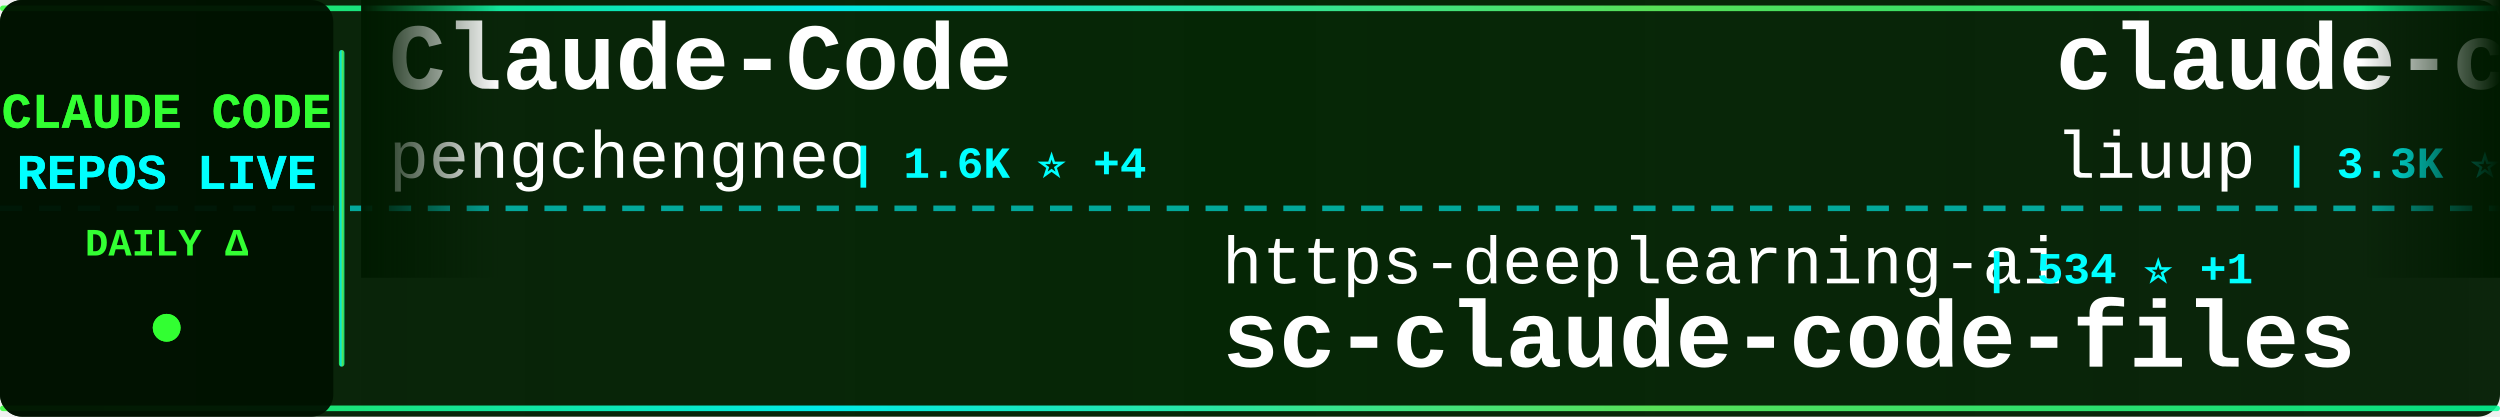
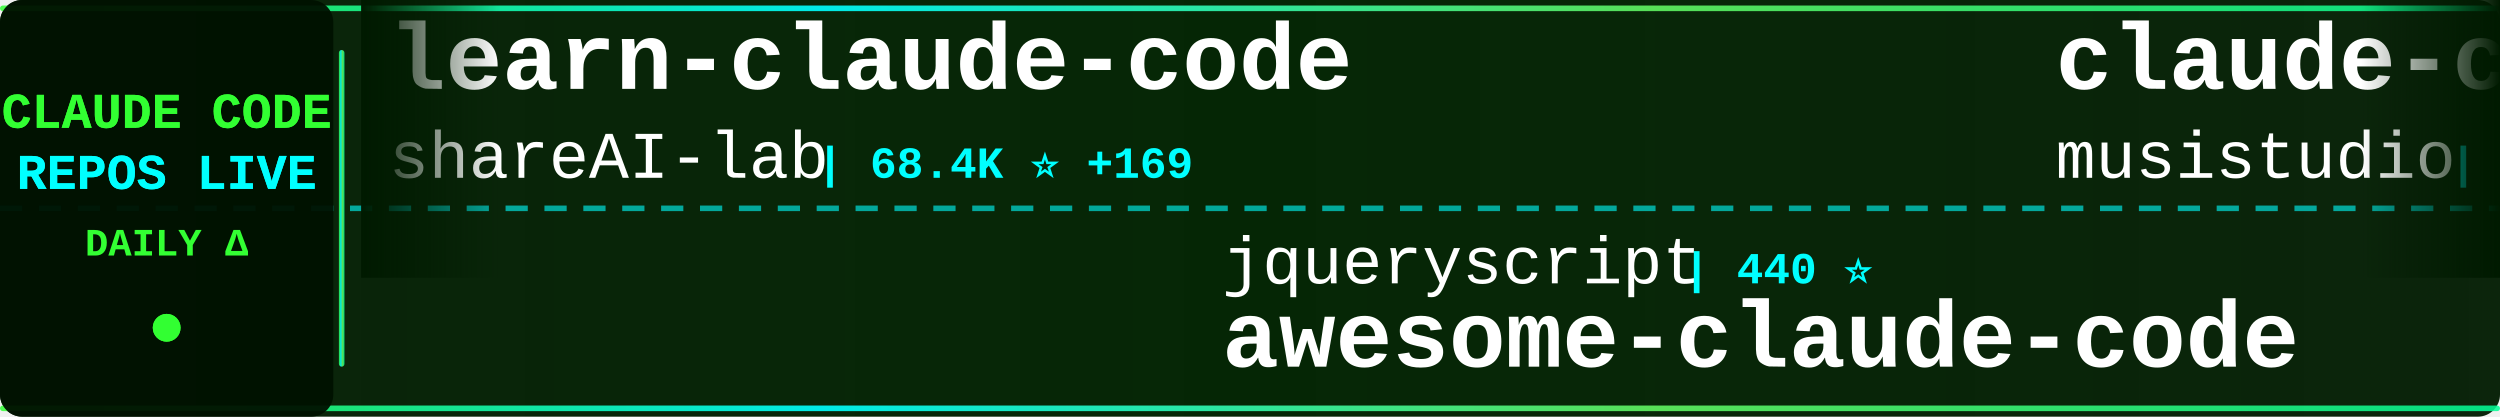
<svg xmlns="http://www.w3.org/2000/svg" width="900" height="150">
  <defs>
    <linearGradient id="tickerBg" x1="0%" y1="0%" x2="100%" y2="0%">
      <stop offset="0%" style="stop-color:#001a00;stop-opacity:0.95" />
      <stop offset="50%" style="stop-color:#002200;stop-opacity:0.98" />
      <stop offset="100%" style="stop-color:#001a00;stop-opacity:0.95" />
    </linearGradient>
    <linearGradient id="borderGrad" x1="0%" y1="0%" x2="100%" y2="0%">
      <stop offset="0%" style="stop-color:#33ff33;stop-opacity:0.85">
        <animate attributeName="stop-opacity" values="0.85;1;0.85" dur="2s" repeatCount="indefinite" />
      </stop>
      <stop offset="33%" style="stop-color:#00ffff;stop-opacity:0.9">
        <animate attributeName="stop-opacity" values="0.9;1;0.9" dur="2.2s" repeatCount="indefinite" />
      </stop>
      <stop offset="66%" style="stop-color:#66ff66;stop-opacity:0.85">
        <animate attributeName="stop-opacity" values="0.85;1;0.85" dur="1.8s" repeatCount="indefinite" />
      </stop>
      <stop offset="100%" style="stop-color:#00ff99;stop-opacity:0.85">
        <animate attributeName="stop-opacity" values="0.85;1;0.85" dur="2s" repeatCount="indefinite" />
      </stop>
    </linearGradient>
    <filter id="textGlow">
      <feGaussianBlur stdDeviation="0.1" result="coloredBlur" />
      <feMerge>
        <feMergeNode in="coloredBlur" />
        <feMergeNode in="SourceGraphic" />
      </feMerge>
    </filter>
    <filter id="metricGlow">
      <feGaussianBlur stdDeviation="0.2" result="coloredBlur" />
      <feMerge>
        <feMergeNode in="coloredBlur" />
        <feMergeNode in="SourceGraphic" />
      </feMerge>
    </filter>
    <linearGradient id="leftFade" x1="0%" y1="0%" x2="100%" y2="0%">
      <stop offset="0%" style="stop-color:#001a00;stop-opacity:1" />
      <stop offset="100%" style="stop-color:#001a00;stop-opacity:0" />
    </linearGradient>
    <linearGradient id="rightFade" x1="0%" y1="0%" x2="100%" y2="0%">
      <stop offset="0%" style="stop-color:#001a00;stop-opacity:0" />
      <stop offset="100%" style="stop-color:#001a00;stop-opacity:1" />
    </linearGradient>
  </defs>
  <rect width="900" height="150" fill="url(#tickerBg)" rx="8" />
  <rect x="0" y="2" width="900" height="2" fill="url(#borderGrad)" rx="1" />
  <rect x="0" y="146" width="900" height="2" fill="url(#borderGrad)" rx="1" />
  <line x1="0" y1="75" x2="900" y2="75" stroke="#00ffff" stroke-width="2" stroke-dasharray="8 6" opacity="0.6" />
  <rect x="0" y="0" width="120" height="150" fill="#001100" opacity="0.95" rx="8" />
  <text x="60" y="46" font-family="'Courier New', monospace" font-size="18" font-weight="bold" fill="#33ff33" text-anchor="middle" filter="url(#textGlow)">
    CLAUDE CODE
  </text>
  <text x="60" y="68" font-family="'Courier New', monospace" font-size="18" font-weight="bold" fill="#00ffff" text-anchor="middle" filter="url(#textGlow)">
    REPOS LIVE
  </text>
  <text x="60" y="92" font-family="'Courier New', monospace" font-size="14" font-weight="bold" fill="#33ff33" text-anchor="middle">
    DAILY Δ
  </text>
  <circle cx="60" cy="118" r="5" fill="#33ff33" filter="url(#metricGlow)">
    <animate attributeName="r" values="4;6;4" dur="1.5s" repeatCount="indefinite" />
    <animate attributeName="opacity" values="0.6;1;0.6" dur="1.5s" repeatCount="indefinite" />
  </circle>
  <rect x="122" y="18" width="2" height="114" fill="url(#borderGrad)" rx="1" />
  <clipPath id="tickerClip">
    <rect x="130" y="0" width="770" height="150" />
  </clipPath>
  <g clip-path="url(#tickerClip)">
    <g id="tickerItems">
      <animateTransform attributeName="transform" attributeType="XML" type="translate" from="0 0" to="-3000 0" dur="54s" repeatCount="indefinite" />
      <g transform="translate(0, 0)">
-         <text x="140" y="32" font-family="'Courier New', monospace" font-size="34" font-weight="bold" fill="#ffffff">Claude-Code</text>
-         <text x="140" y="64" font-family="'Courier New', monospace" font-size="24" font-weight="normal" fill="#ffffff" opacity="1.0">pengchengneo</text>
-         <text x="306" y="64" font-family="'Courier New', monospace" font-size="16" font-weight="bold" fill="#00ffff"> | 1.6K ⭐ +4</text>
+         <text x="140" y="32" font-family="'Courier New', monospace" font-size="34" font-weight="bold" fill="#ffffff">learn-claude-code</text>
+         <text x="140" y="64" font-family="'Courier New', monospace" font-size="24" font-weight="normal" fill="#ffffff" opacity="1.0">shareAI-lab</text>
+         <text x="294" y="64" font-family="'Courier New', monospace" font-size="16" font-weight="bold" fill="#00ffff"> | 68.4K ⭐ +169</text>
      </g>
      <g transform="translate(300, 0)">
-         <text x="140" y="102" font-family="'Courier New', monospace" font-size="24" font-weight="normal" fill="#ffffff" opacity="1.0">https-deeplearning-ai</text>
-         <text x="414" y="102" font-family="'Courier New', monospace" font-size="16" font-weight="bold" fill="#00ffff"> | 534 ⭐ +1</text>
-         <text x="140" y="132" font-family="'Courier New', monospace" font-size="34" font-weight="bold" fill="#ffffff">sc-claude-code-files</text>
+         <text x="140" y="102" font-family="'Courier New', monospace" font-size="24" font-weight="normal" fill="#ffffff" opacity="1.0">jqueryscript</text>
+         <text x="306" y="102" font-family="'Courier New', monospace" font-size="16" font-weight="bold" fill="#00ffff"> | 440 ⭐</text>
+         <text x="140" y="132" font-family="'Courier New', monospace" font-size="34" font-weight="bold" fill="#ffffff">awesome-claude-code</text>
      </g>
      <g transform="translate(600, 0)">
-         <text x="140" y="32" font-family="'Courier New', monospace" font-size="34" font-weight="bold" fill="#ffffff">claude-code-analysis</text>
-         <text x="140" y="64" font-family="'Courier New', monospace" font-size="24" font-weight="normal" fill="#ffffff" opacity="1.0">liuup</text>
-         <text x="222" y="64" font-family="'Courier New', monospace" font-size="16" font-weight="bold" fill="#00ffff"> | 3.3K ⭐ +14</text>
+         <text x="140" y="32" font-family="'Courier New', monospace" font-size="34" font-weight="bold" fill="#ffffff">claude-code-router</text>
+         <text x="140" y="64" font-family="'Courier New', monospace" font-size="24" font-weight="normal" fill="#ffffff" opacity="1.0">musistudio</text>
+         <text x="282" y="64" font-family="'Courier New', monospace" font-size="16" font-weight="bold" fill="#00ffff"> | 35.3K ⭐ +25</text>
      </g>
      <g transform="translate(900, 0)">
-         <text x="140" y="102" font-family="'Courier New', monospace" font-size="24" font-weight="normal" fill="#ffffff" opacity="1.0">edmund-io</text>
-         <text x="270" y="102" font-family="'Courier New', monospace" font-size="16" font-weight="bold" fill="#00ffff"> | 1.5K ⭐ +2</text>
-         <text x="140" y="132" font-family="'Courier New', monospace" font-size="34" font-weight="bold" fill="#ffffff">edmunds-claude-code</text>
+         <text x="140" y="102" font-family="'Courier New', monospace" font-size="24" font-weight="normal" fill="#ffffff" opacity="1.0">ykdojo</text>
+         <text x="234" y="102" font-family="'Courier New', monospace" font-size="16" font-weight="bold" fill="#00ffff"> | 8.9K ⭐ +13</text>
+         <text x="140" y="132" font-family="'Courier New', monospace" font-size="34" font-weight="bold" fill="#ffffff">claude-code-tips</text>
      </g>
      <g transform="translate(1200, 0)">
        <text x="140" y="32" font-family="'Courier New', monospace" font-size="34" font-weight="bold" fill="#ffffff">claude-code-guide</text>
-         <text x="140" y="64" font-family="'Courier New', monospace" font-size="24" font-weight="normal" fill="#ffffff" opacity="1.0">zebbern</text>
-         <text x="246" y="64" font-family="'Courier New', monospace" font-size="16" font-weight="bold" fill="#00ffff"> | 4.3K ⭐ +2</text>
+         <text x="140" y="64" font-family="'Courier New', monospace" font-size="24" font-weight="normal" fill="#ffffff" opacity="1.0">Cranot</text>
+         <text x="234" y="64" font-family="'Courier New', monospace" font-size="16" font-weight="bold" fill="#00ffff"> | 2.8K ⭐ +2</text>
      </g>
      <g transform="translate(1500, 0)">
-         <text x="140" y="102" font-family="'Courier New', monospace" font-size="24" font-weight="normal" fill="#ffffff" opacity="1.0">digitalsamba</text>
-         <text x="306" y="102" font-family="'Courier New', monospace" font-size="16" font-weight="bold" fill="#00ffff"> | 1.6K ⭐ +9</text>
-         <text x="140" y="132" font-family="'Courier New', monospace" font-size="34" font-weight="bold" fill="#ffffff">claude-code-video-toolki...</text>
+         <text x="140" y="102" font-family="'Courier New', monospace" font-size="24" font-weight="normal" fill="#ffffff" opacity="1.0">zstmfhy</text>
+         <text x="246" y="102" font-family="'Courier New', monospace" font-size="16" font-weight="bold" fill="#00ffff"> | 190 ⭐</text>
+         <text x="140" y="132" font-family="'Courier New', monospace" font-size="34" font-weight="bold" fill="#ffffff">Claude-code</text>
      </g>
      <g transform="translate(1800, 0)">
-         <text x="140" y="32" font-family="'Courier New', monospace" font-size="34" font-weight="bold" fill="#ffffff">claude-code-settings</text>
-         <text x="140" y="64" font-family="'Courier New', monospace" font-size="24" font-weight="normal" fill="#ffffff" opacity="1.0">feiskyer</text>
-         <text x="258" y="64" font-family="'Courier New', monospace" font-size="16" font-weight="bold" fill="#00ffff"> | 1.6K ⭐ +2</text>
+         <text x="140" y="32" font-family="'Courier New', monospace" font-size="34" font-weight="bold" fill="#ffffff">claude-code-base-action</text>
+         <text x="140" y="64" font-family="'Courier New', monospace" font-size="24" font-weight="normal" fill="#ffffff" opacity="1.0">anthropics</text>
+         <text x="282" y="64" font-family="'Courier New', monospace" font-size="16" font-weight="bold" fill="#00ffff"> | 887 ⭐</text>
      </g>
      <g transform="translate(2100, 0)">
-         <text x="140" y="102" font-family="'Courier New', monospace" font-size="24" font-weight="normal" fill="#ffffff" opacity="1.0">lorryjovens-hub</text>
-         <text x="342" y="102" font-family="'Courier New', monospace" font-size="16" font-weight="bold" fill="#00ffff"> | 1.6K ⭐ +1</text>
-         <text x="140" y="132" font-family="'Courier New', monospace" font-size="34" font-weight="bold" fill="#ffffff">claude-code-rust</text>
+         <text x="140" y="102" font-family="'Courier New', monospace" font-size="24" font-weight="normal" fill="#ffffff" opacity="1.0">huangjia2019</text>
+         <text x="306" y="102" font-family="'Courier New', monospace" font-size="16" font-weight="bold" fill="#00ffff"> | 882 ⭐ +3</text>
+         <text x="140" y="132" font-family="'Courier New', monospace" font-size="34" font-weight="bold" fill="#ffffff">claude-code-engineering</text>
      </g>
      <g transform="translate(2400, 0)">
-         <text x="140" y="32" font-family="'Courier New', monospace" font-size="34" font-weight="bold" fill="#ffffff">claude-code-prompts</text>
-         <text x="140" y="64" font-family="'Courier New', monospace" font-size="24" font-weight="normal" fill="#ffffff" opacity="1.0">repowise-dev</text>
-         <text x="306" y="64" font-family="'Courier New', monospace" font-size="16" font-weight="bold" fill="#00ffff"> | 1.1K ⭐ +2</text>
+         <text x="140" y="32" font-family="'Courier New', monospace" font-size="34" font-weight="bold" fill="#ffffff">claude-code-hooks-master...</text>
+         <text x="140" y="64" font-family="'Courier New', monospace" font-size="24" font-weight="normal" fill="#ffffff" opacity="1.0">disler</text>
+         <text x="234" y="64" font-family="'Courier New', monospace" font-size="16" font-weight="bold" fill="#00ffff"> | 3.8K ⭐</text>
      </g>
      <g transform="translate(2700, 0)">
-         <text x="140" y="102" font-family="'Courier New', monospace" font-size="24" font-weight="normal" fill="#ffffff" opacity="1.0">disler</text>
-         <text x="234" y="102" font-family="'Courier New', monospace" font-size="16" font-weight="bold" fill="#00ffff"> | 3.8K ⭐</text>
-         <text x="140" y="132" font-family="'Courier New', monospace" font-size="34" font-weight="bold" fill="#ffffff">claude-code-hooks-master...</text>
+         <text x="140" y="102" font-family="'Courier New', monospace" font-size="24" font-weight="normal" fill="#ffffff" opacity="1.0">ChrisWiles</text>
+         <text x="282" y="102" font-family="'Courier New', monospace" font-size="16" font-weight="bold" fill="#00ffff"> | 6.0K ⭐ +2</text>
+         <text x="140" y="132" font-family="'Courier New', monospace" font-size="34" font-weight="bold" fill="#ffffff">claude-code-showcase</text>
      </g>
      <g transform="translate(3000, 0)">
-         <text x="140" y="32" font-family="'Courier New', monospace" font-size="34" font-weight="bold" fill="#ffffff">Claude-Code</text>
-         <text x="140" y="64" font-family="'Courier New', monospace" font-size="24" font-weight="normal" fill="#ffffff" opacity="1.0">pengchengneo</text>
-         <text x="306" y="64" font-family="'Courier New', monospace" font-size="16" font-weight="bold" fill="#00ffff"> | 1.6K ⭐ +4</text>
+         <text x="140" y="32" font-family="'Courier New', monospace" font-size="34" font-weight="bold" fill="#ffffff">learn-claude-code</text>
+         <text x="140" y="64" font-family="'Courier New', monospace" font-size="24" font-weight="normal" fill="#ffffff" opacity="1.0">shareAI-lab</text>
+         <text x="294" y="64" font-family="'Courier New', monospace" font-size="16" font-weight="bold" fill="#00ffff"> | 68.4K ⭐ +169</text>
      </g>
      <g transform="translate(3300, 0)">
-         <text x="140" y="102" font-family="'Courier New', monospace" font-size="24" font-weight="normal" fill="#ffffff" opacity="1.0">https-deeplearning-ai</text>
-         <text x="414" y="102" font-family="'Courier New', monospace" font-size="16" font-weight="bold" fill="#00ffff"> | 534 ⭐ +1</text>
-         <text x="140" y="132" font-family="'Courier New', monospace" font-size="34" font-weight="bold" fill="#ffffff">sc-claude-code-files</text>
+         <text x="140" y="102" font-family="'Courier New', monospace" font-size="24" font-weight="normal" fill="#ffffff" opacity="1.0">jqueryscript</text>
+         <text x="306" y="102" font-family="'Courier New', monospace" font-size="16" font-weight="bold" fill="#00ffff"> | 440 ⭐</text>
+         <text x="140" y="132" font-family="'Courier New', monospace" font-size="34" font-weight="bold" fill="#ffffff">awesome-claude-code</text>
      </g>
      <g transform="translate(3600, 0)">
-         <text x="140" y="32" font-family="'Courier New', monospace" font-size="34" font-weight="bold" fill="#ffffff">claude-code-analysis</text>
-         <text x="140" y="64" font-family="'Courier New', monospace" font-size="24" font-weight="normal" fill="#ffffff" opacity="1.0">liuup</text>
-         <text x="222" y="64" font-family="'Courier New', monospace" font-size="16" font-weight="bold" fill="#00ffff"> | 3.3K ⭐ +14</text>
+         <text x="140" y="32" font-family="'Courier New', monospace" font-size="34" font-weight="bold" fill="#ffffff">claude-code-router</text>
+         <text x="140" y="64" font-family="'Courier New', monospace" font-size="24" font-weight="normal" fill="#ffffff" opacity="1.0">musistudio</text>
+         <text x="282" y="64" font-family="'Courier New', monospace" font-size="16" font-weight="bold" fill="#00ffff"> | 35.3K ⭐ +25</text>
      </g>
      <g transform="translate(3900, 0)">
-         <text x="140" y="102" font-family="'Courier New', monospace" font-size="24" font-weight="normal" fill="#ffffff" opacity="1.0">edmund-io</text>
-         <text x="270" y="102" font-family="'Courier New', monospace" font-size="16" font-weight="bold" fill="#00ffff"> | 1.5K ⭐ +2</text>
-         <text x="140" y="132" font-family="'Courier New', monospace" font-size="34" font-weight="bold" fill="#ffffff">edmunds-claude-code</text>
+         <text x="140" y="102" font-family="'Courier New', monospace" font-size="24" font-weight="normal" fill="#ffffff" opacity="1.0">ykdojo</text>
+         <text x="234" y="102" font-family="'Courier New', monospace" font-size="16" font-weight="bold" fill="#00ffff"> | 8.9K ⭐ +13</text>
+         <text x="140" y="132" font-family="'Courier New', monospace" font-size="34" font-weight="bold" fill="#ffffff">claude-code-tips</text>
      </g>
    </g>
  </g>
  <rect x="130" y="0" width="50" height="100" fill="url(#leftFade)" />
  <rect x="850" y="0" width="50" height="100" fill="url(#rightFade)" />
</svg>
